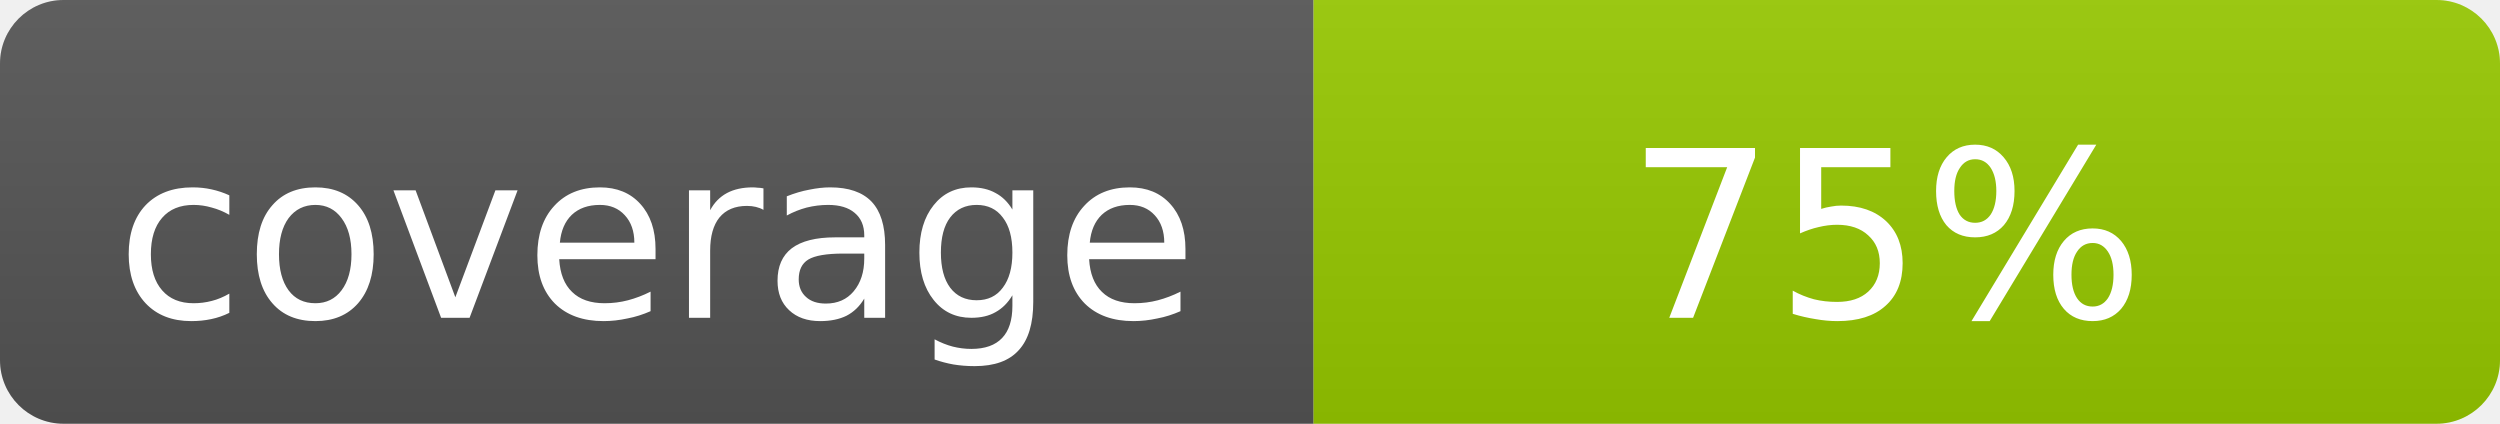
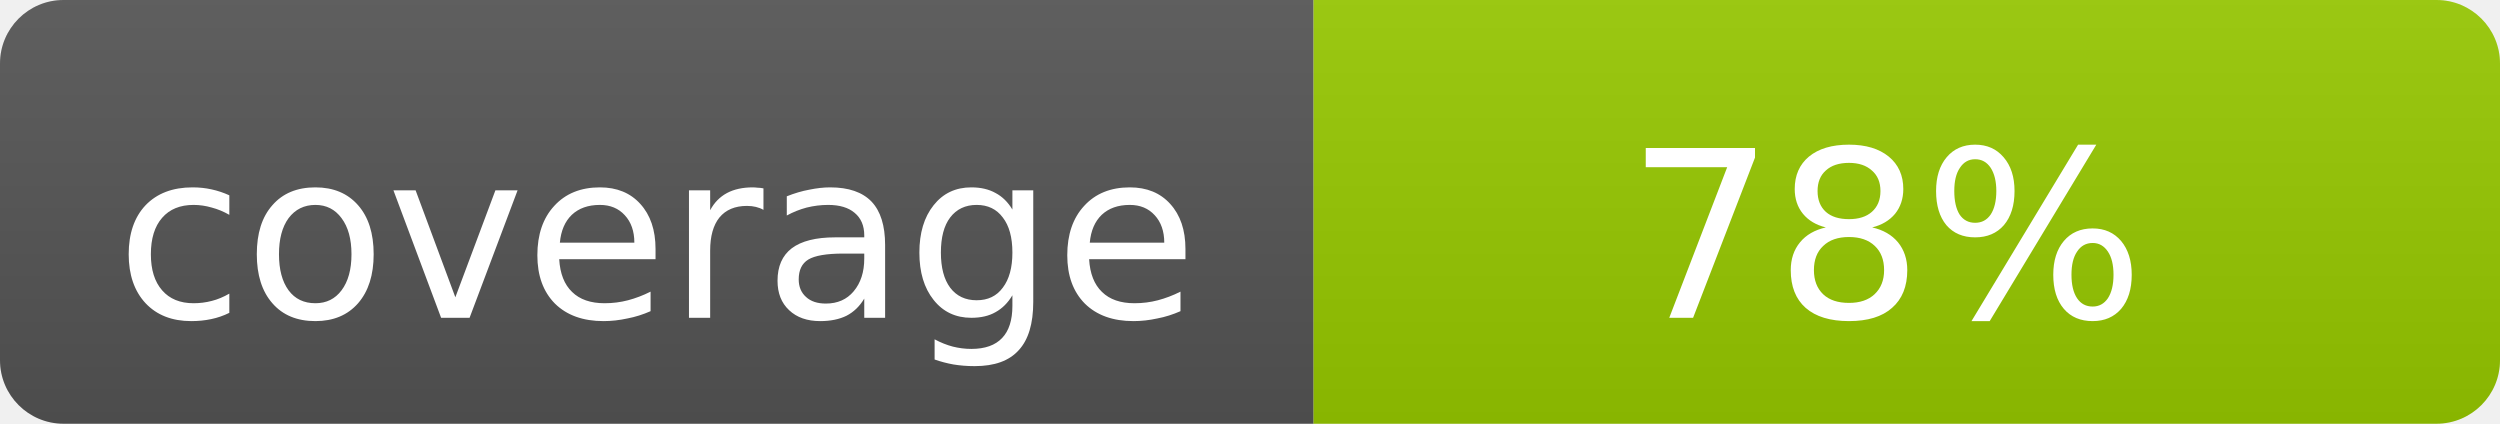
- <svg xmlns="http://www.w3.org/2000/svg" width="118" height="20" role="img" aria-label="coverage: 75%">
+ <svg xmlns="http://www.w3.org/2000/svg" width="118" height="20" role="img" aria-label="coverage: 78%">
  <linearGradient id="b" x2="0" y2="100%">
    <stop offset="0" stop-color="#bbb" stop-opacity=".1" />
    <stop offset="1" stop-opacity=".1" />
  </linearGradient>
  <clipPath id="a">
    <rect width="118" height="20" rx="3" />
  </clipPath>
  <g clip-path="url(#a)">
    <path fill="#555" d="M0 0h62v20H0z" />
    <path fill="#97ca00" d="M62 0h56v20H62z" />
    <path fill="url(#b)" d="M0 0h118v20H0z" />
  </g>
  <g fill="#fff" text-anchor="middle" font-family="Verdana,Geneva,DejaVu Sans,sans-serif" font-size="11">
    <text x="31" y="15">coverage</text>
-     <text x="89" y="15">75%</text>
+     <text x="89" y="15">78%</text>
  </g>
</svg>
